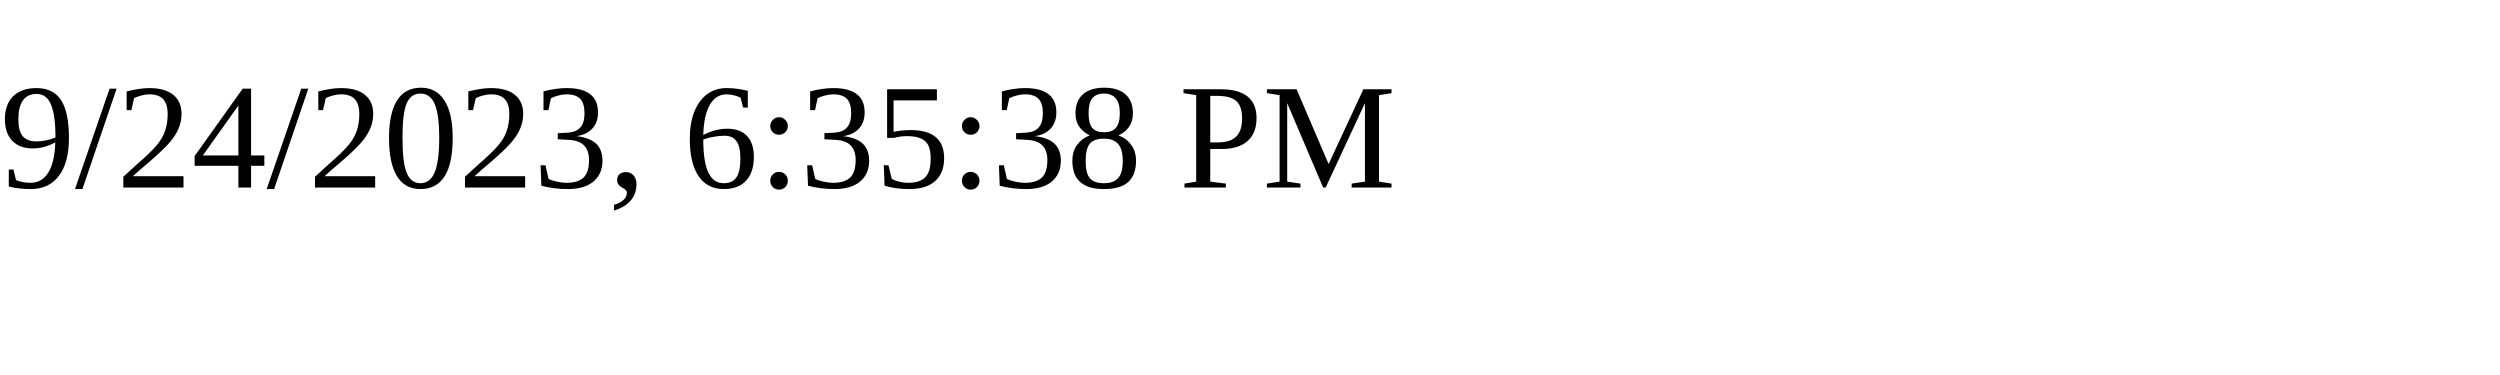
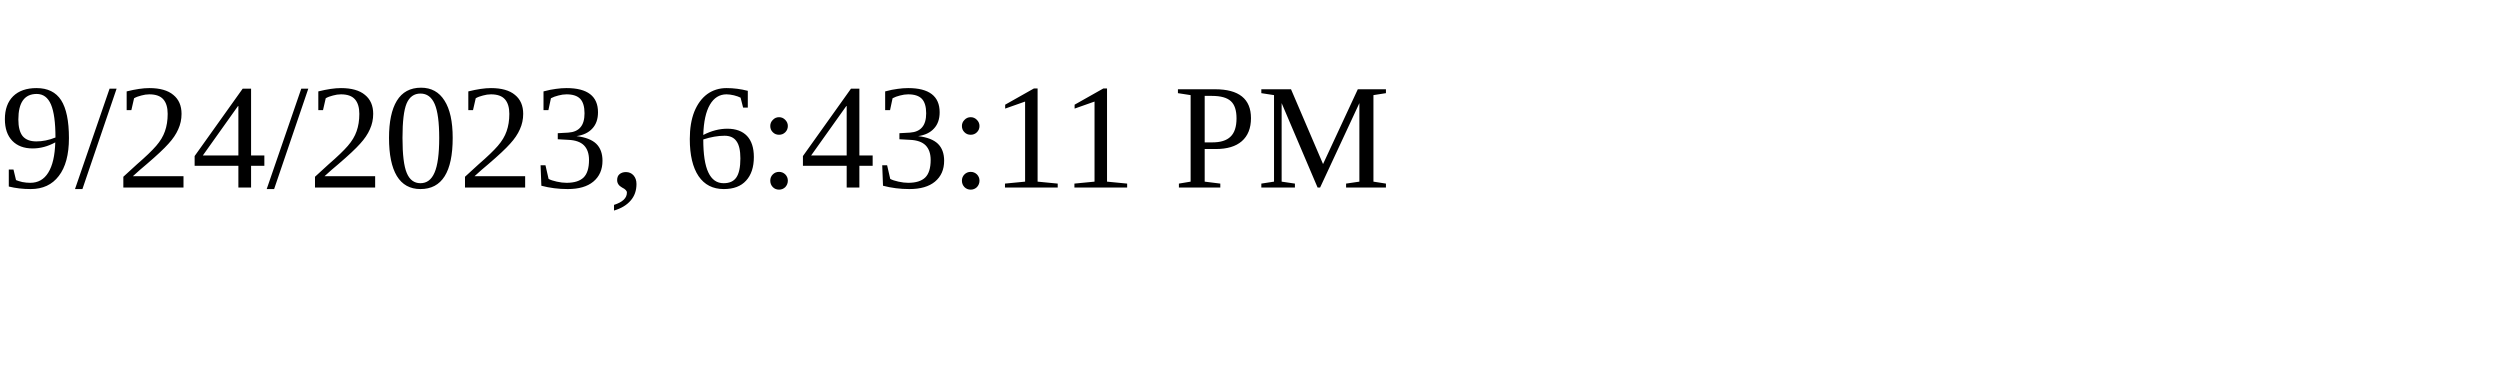
<svg xmlns="http://www.w3.org/2000/svg" height="30" width="200">
-   <text x="0" y="15">9/24/2023, 6:35:38 PM</text>
+   <text x="0" y="15">9/24/2023, 6:43:11 PM</text>
</svg>
